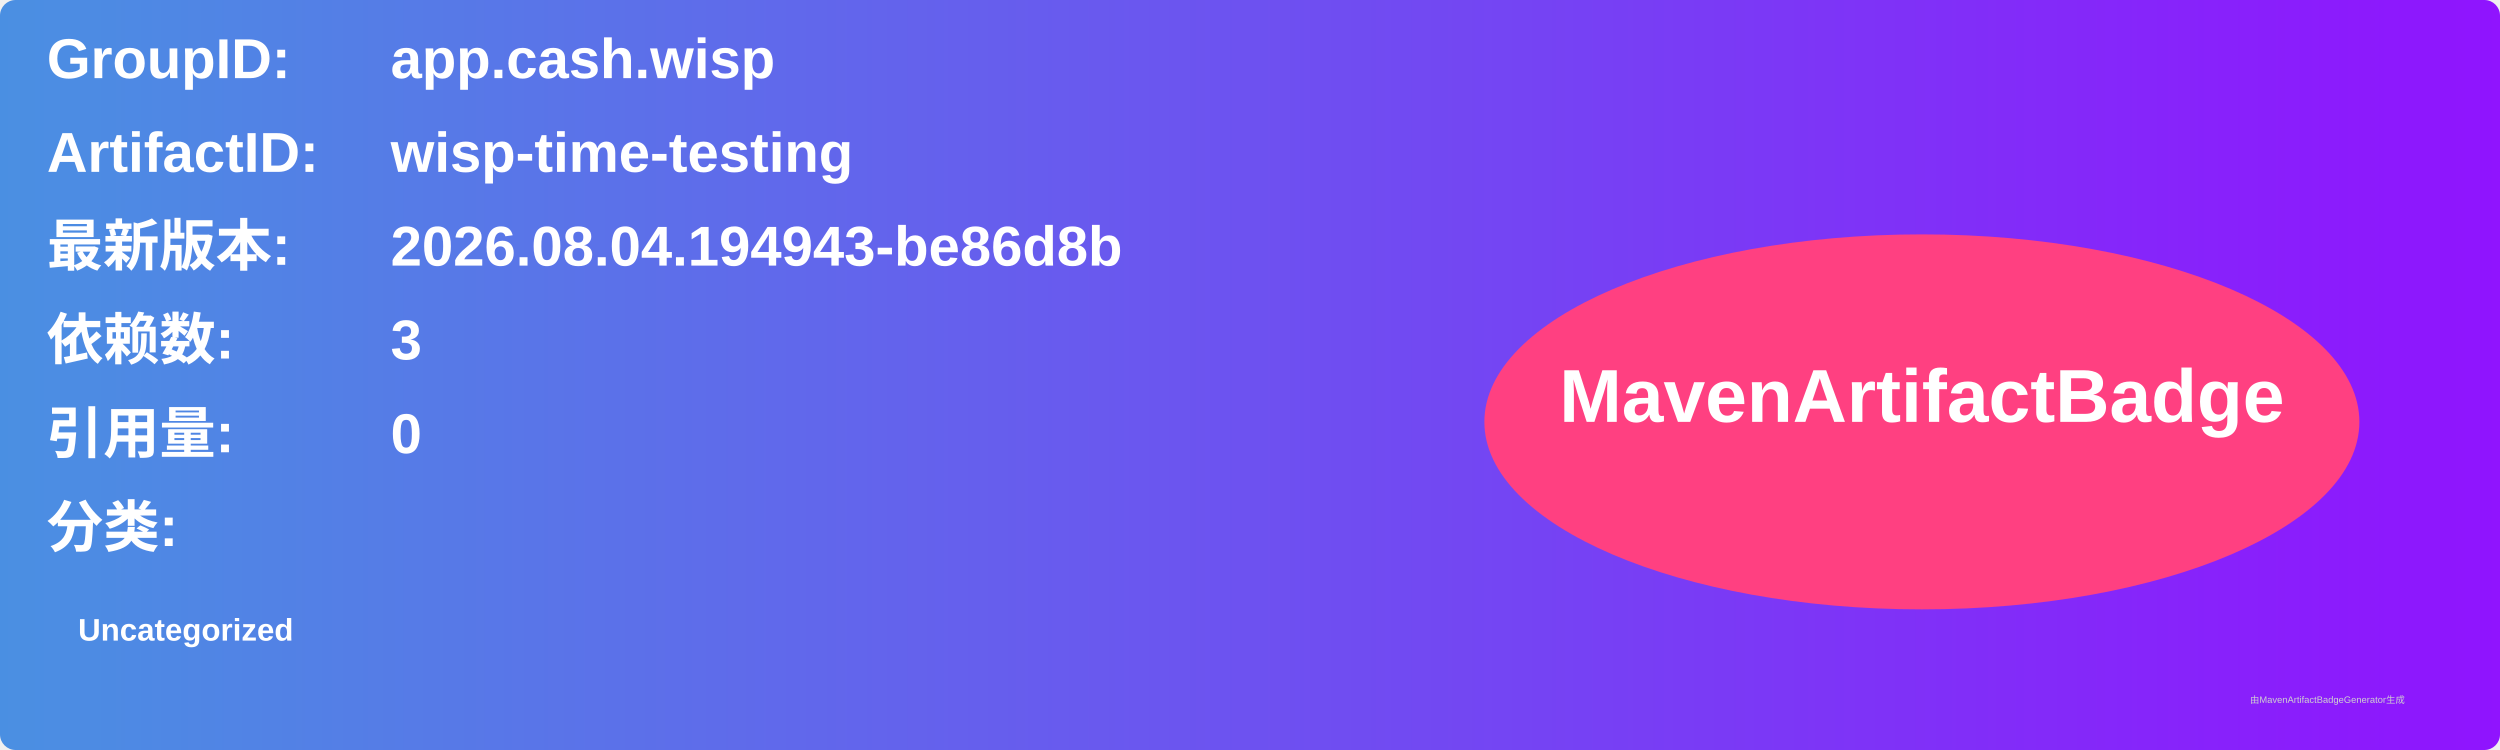
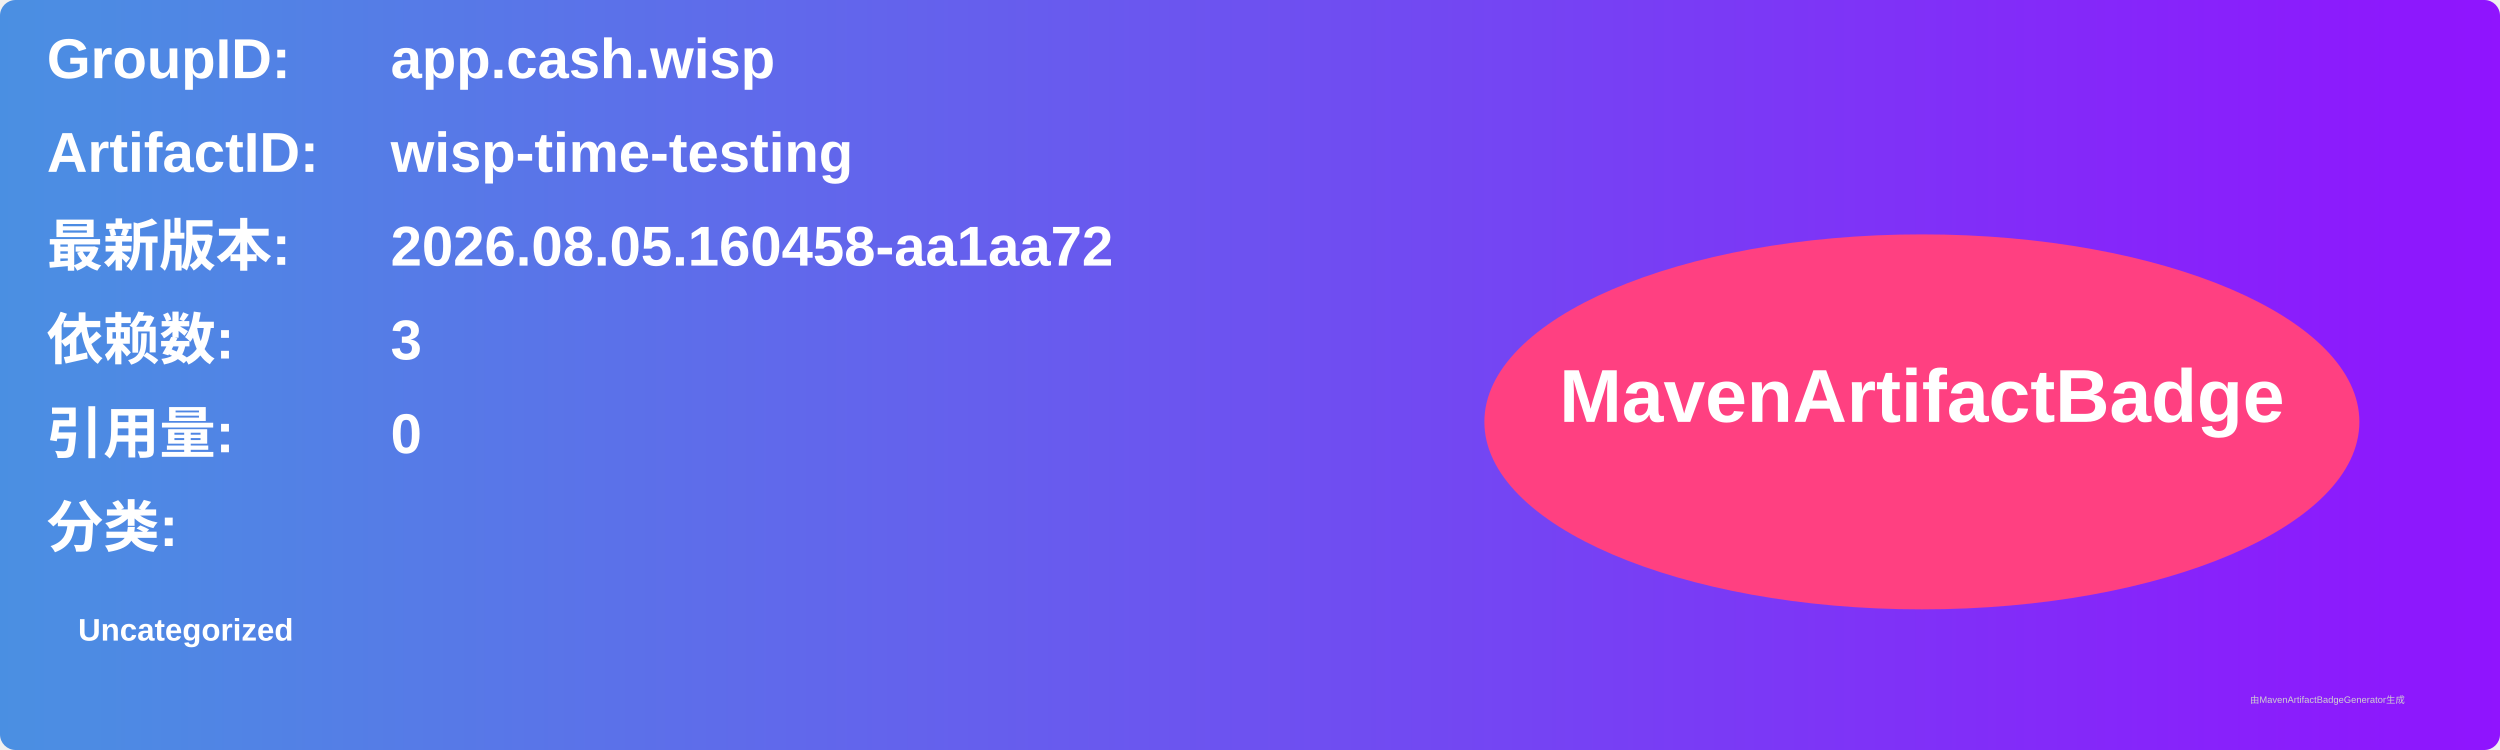
<svg xmlns="http://www.w3.org/2000/svg" width="800" height="240" viewBox="0 0 800 240">
  <linearGradient id="grad" x1="0%" y1="0%" x2="100%" y2="0%">
    <stop offset="0%" stop-color="#4a90e2" />
    <stop offset="100%" stop-color="#9013fe" />
  </linearGradient>
  <rect width="100%" height="100%" rx="5" ry="5" fill="url(#grad)" />
  <g transform="translate(15, 15)">
    <text x="0" y="10" font-family="Arial" font-size="18" fill="white" font-weight="bold" width="260">GroupID:</text>
    <text x="110" y="10" font-family="Arial" font-size="18" fill="white" font-weight="bold" width="460">app.cash.wisp</text>
    <text x="0" y="40" font-family="Arial" font-size="18" fill="white" font-weight="bold" width="260">ArtifactID:</text>
    <text x="110" y="40" font-family="Arial" font-size="18" fill="white" font-weight="bold" width="460">wisp-time-testing</text>
    <text x="0" y="70" font-family="Arial" font-size="18" fill="white" font-weight="bold">最新版本:</text>
    <text x="110" y="70" font-family="Arial" font-size="18" fill="white" font-weight="bold">
-       <tspan font-weight="bold">2026.08.04.194943-be86d8b</tspan>
+       <tspan font-weight="bold">2026.08.05.160458-aa1aa72</tspan>
    </text>
    <text x="0" y="100" font-family="Arial" font-size="18" fill="white" font-weight="bold">依赖数: </text>
    <text x="110" y="100" font-family="Arial" font-size="18" fill="white">
      <tspan font-weight="bold">3</tspan>
    </text>
    <text x="0" y="130" font-family="Arial" font-size="18" fill="white" font-weight="bold">引用量: </text>
    <text x="110" y="130" font-family="Arial" font-size="18" fill="white">
      <tspan font-weight="bold">0</tspan>
    </text>
    <text x="0" y="160" font-family="Arial" font-size="18" fill="white" font-weight="bold">分类:</text>
    <text x="10" y="190" font-family="Arial" font-size="10" fill="white">
      <tspan font-weight="bold">Uncategorized</tspan>
    </text>
    <ellipse cx="600" cy="120" rx="140" ry="60" fill="#ff4081" />
    <text x="600" y="120" text-anchor="middle" font-family="Arial" font-size="24" fill="white" font-weight="bold">MavenArtifactBadge</text>
  </g>
  <text x="720" y="225" font-family="Arial" font-size="3" fill="#d0d0d0">由MavenArtifactBadgeGenerator生成</text>
</svg>
